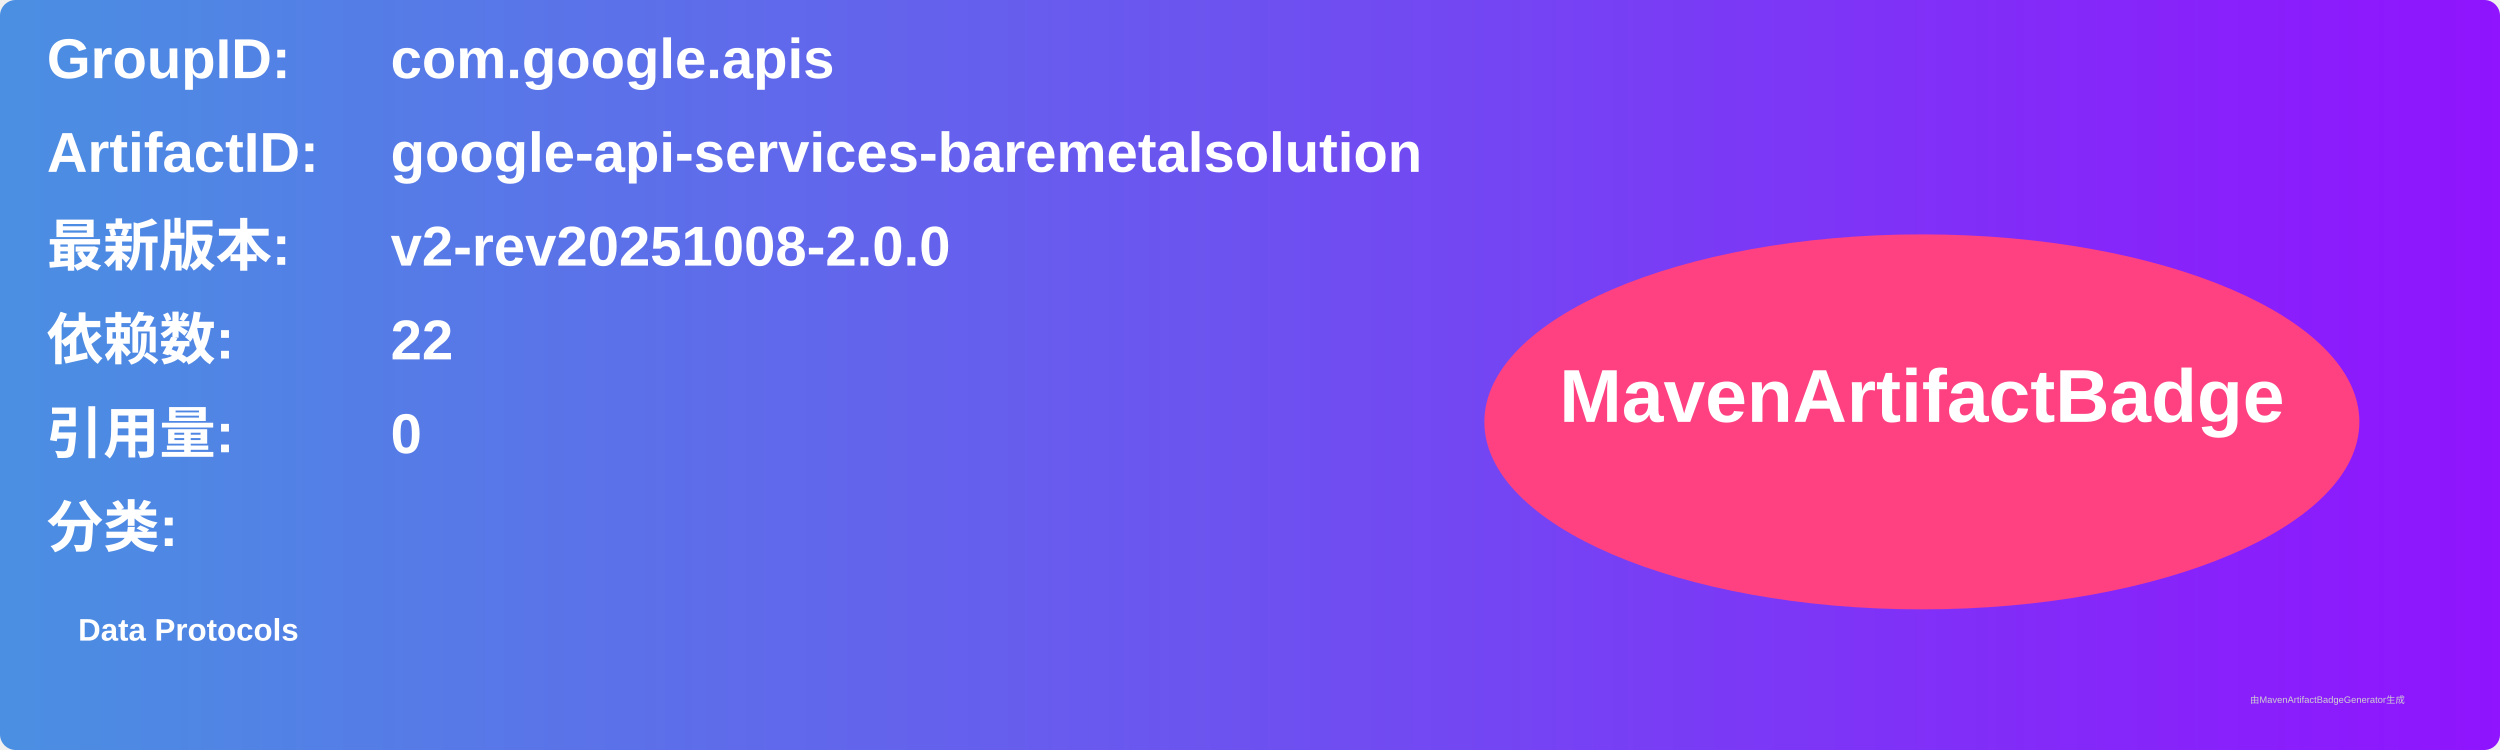
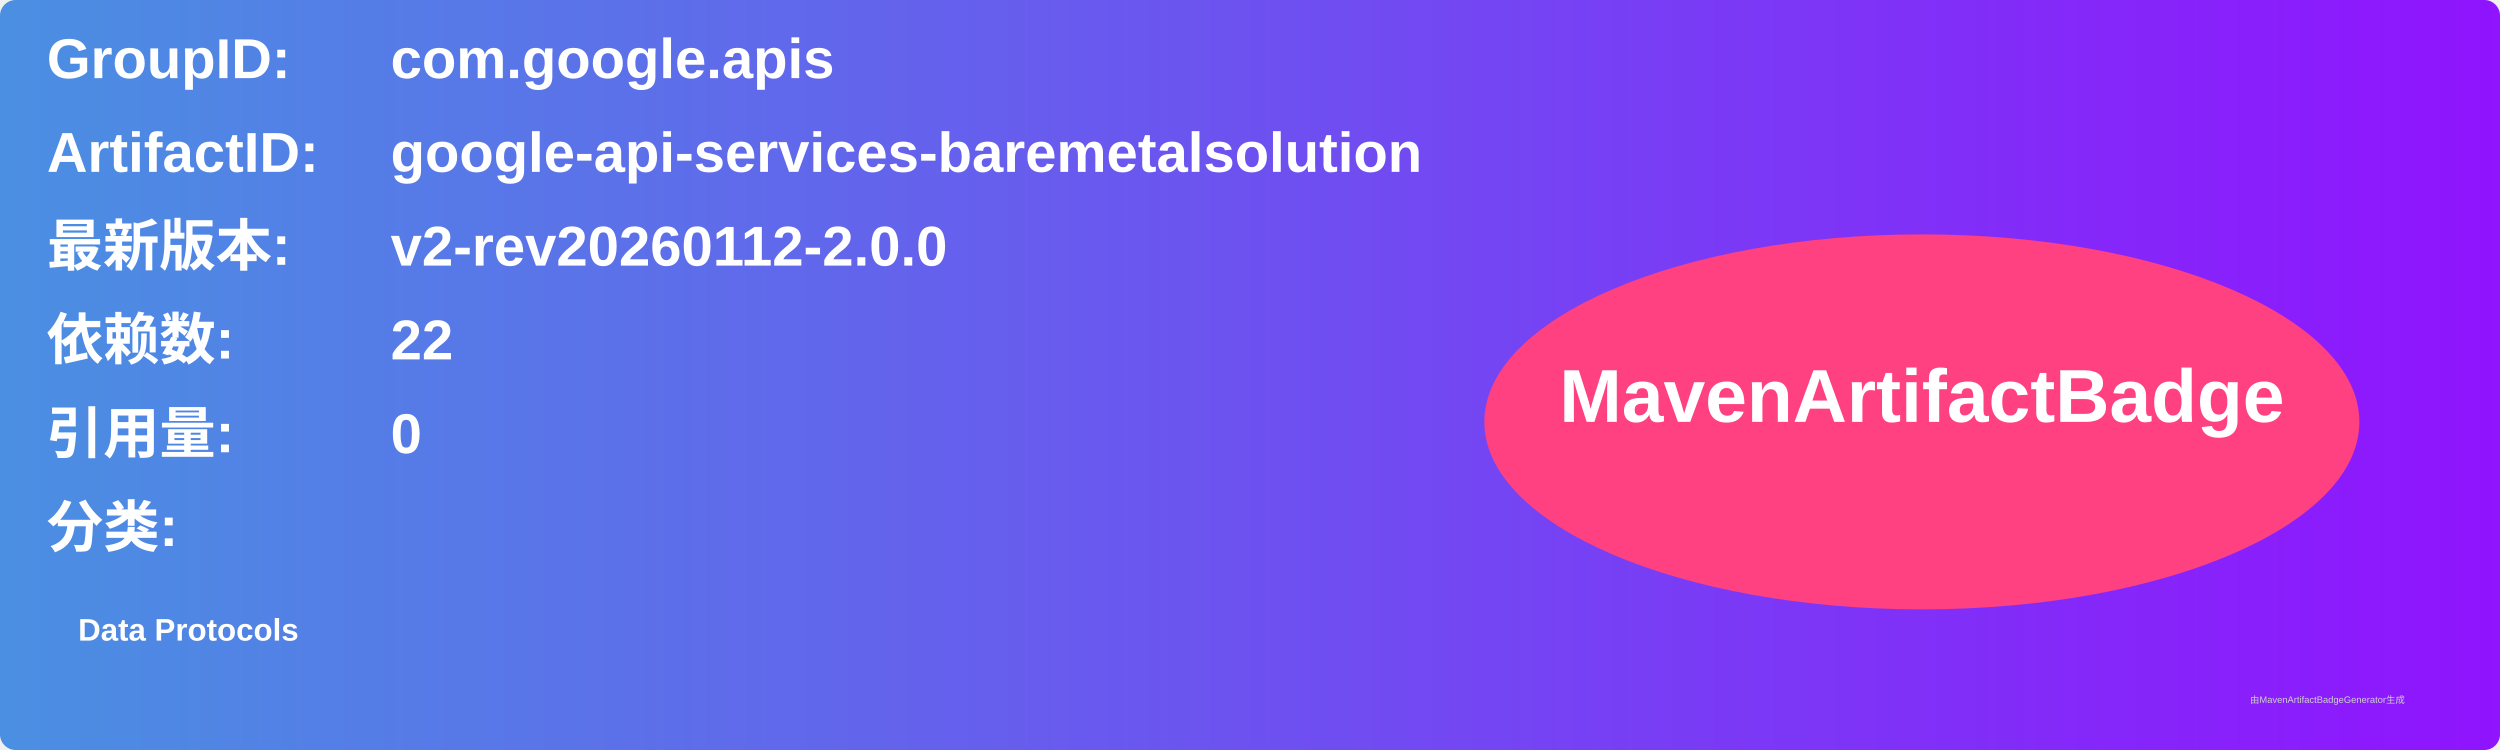
<svg xmlns="http://www.w3.org/2000/svg" width="800" height="240" viewBox="0 0 800 240">
  <linearGradient id="grad" x1="0%" y1="0%" x2="100%" y2="0%">
    <stop offset="0%" stop-color="#4a90e2" />
    <stop offset="100%" stop-color="#9013fe" />
  </linearGradient>
  <rect width="100%" height="100%" rx="5" ry="5" fill="url(#grad)" />
  <g transform="translate(15, 15)">
    <text x="0" y="10" font-family="Arial" font-size="18" fill="white" font-weight="bold" width="260">GroupID:</text>
    <text x="110" y="10" font-family="Arial" font-size="18" fill="white" font-weight="bold" width="460">com.google.apis</text>
    <text x="0" y="40" font-family="Arial" font-size="18" fill="white" font-weight="bold" width="260">ArtifactID:</text>
    <text x="110" y="40" font-family="Arial" font-size="18" fill="white" font-weight="bold" width="460">google-api-services-baremetalsolution</text>
    <text x="0" y="70" font-family="Arial" font-size="18" fill="white" font-weight="bold">最新版本:</text>
    <text x="110" y="70" font-family="Arial" font-size="18" fill="white" font-weight="bold">
-       <tspan font-weight="bold">v2-rev20251008-2.0.0</tspan>
+       <tspan font-weight="bold">v2-rev20260112-2.0.0</tspan>
    </text>
    <text x="0" y="100" font-family="Arial" font-size="18" fill="white" font-weight="bold">依赖数: </text>
    <text x="110" y="100" font-family="Arial" font-size="18" fill="white">
      <tspan font-weight="bold">22</tspan>
    </text>
    <text x="0" y="130" font-family="Arial" font-size="18" fill="white" font-weight="bold">引用量: </text>
    <text x="110" y="130" font-family="Arial" font-size="18" fill="white">
      <tspan font-weight="bold">0</tspan>
    </text>
    <text x="0" y="160" font-family="Arial" font-size="18" fill="white" font-weight="bold">分类:</text>
    <text x="10" y="190" font-family="Arial" font-size="10" fill="white">
      <tspan font-weight="bold">Data Protocols</tspan>
    </text>
    <ellipse cx="600" cy="120" rx="140" ry="60" fill="#ff4081" />
    <text x="600" y="120" text-anchor="middle" font-family="Arial" font-size="24" fill="white" font-weight="bold">MavenArtifactBadge</text>
  </g>
  <text x="720" y="225" font-family="Arial" font-size="3" fill="#d0d0d0">由MavenArtifactBadgeGenerator生成</text>
</svg>
